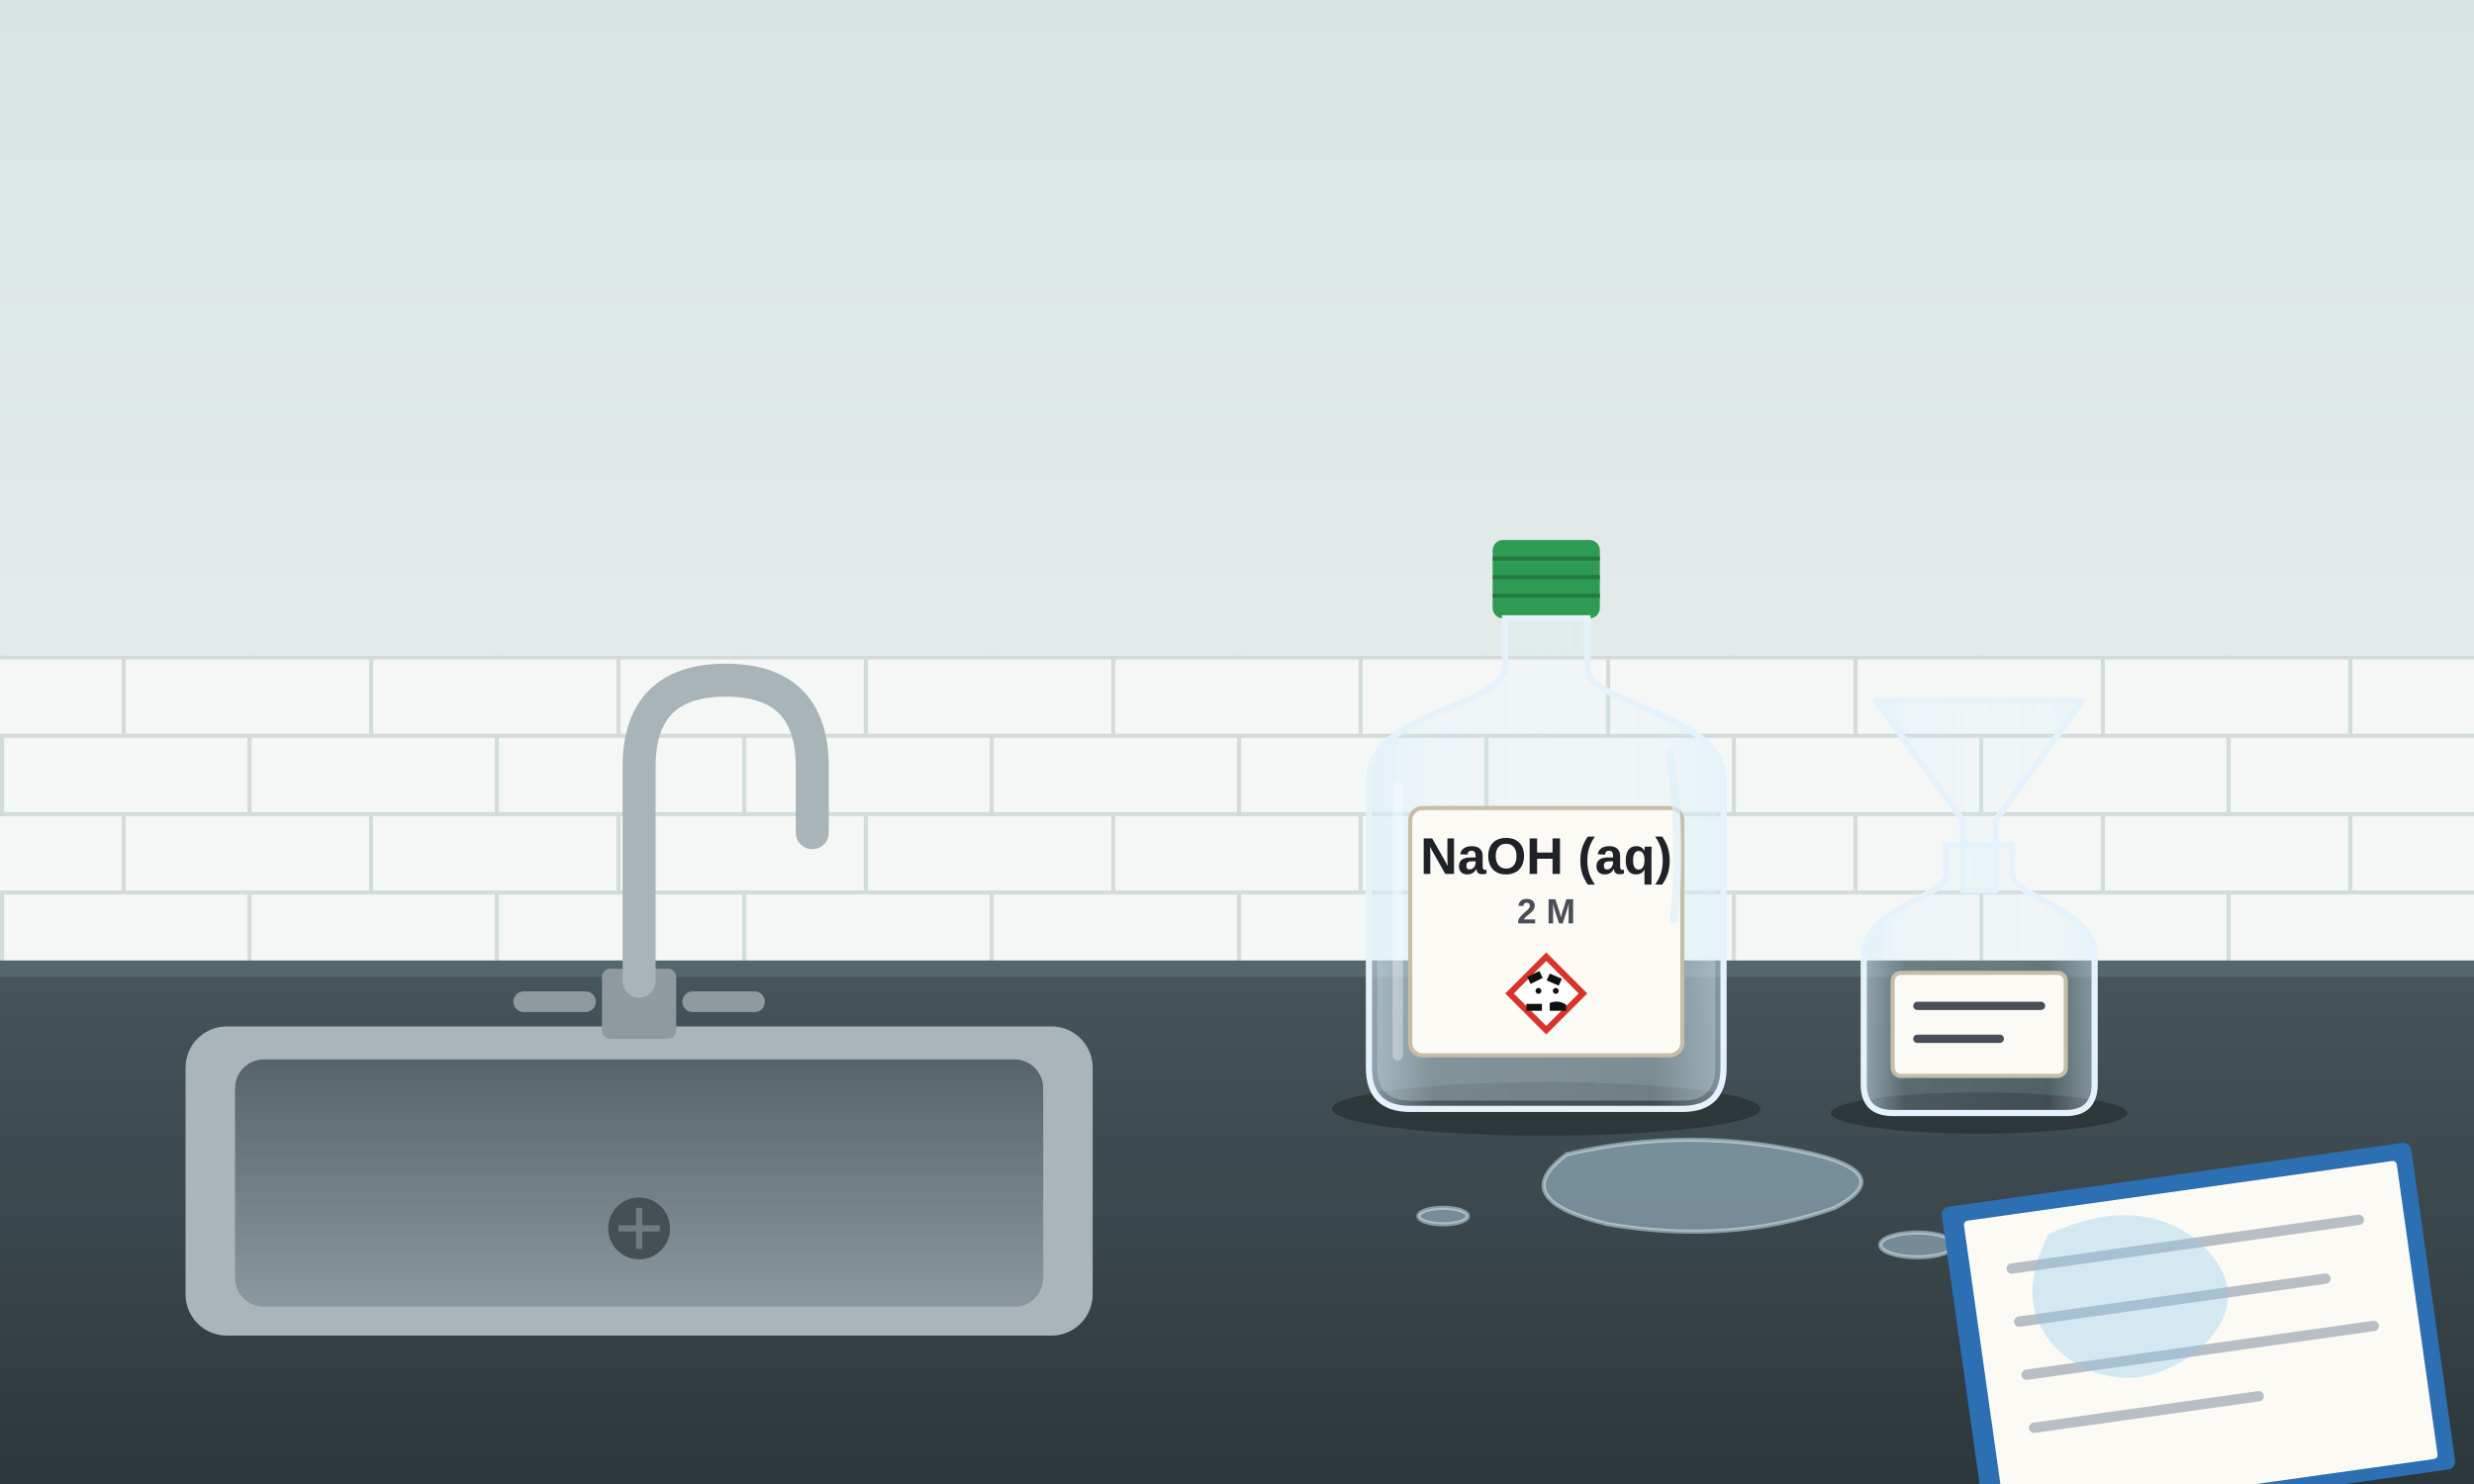
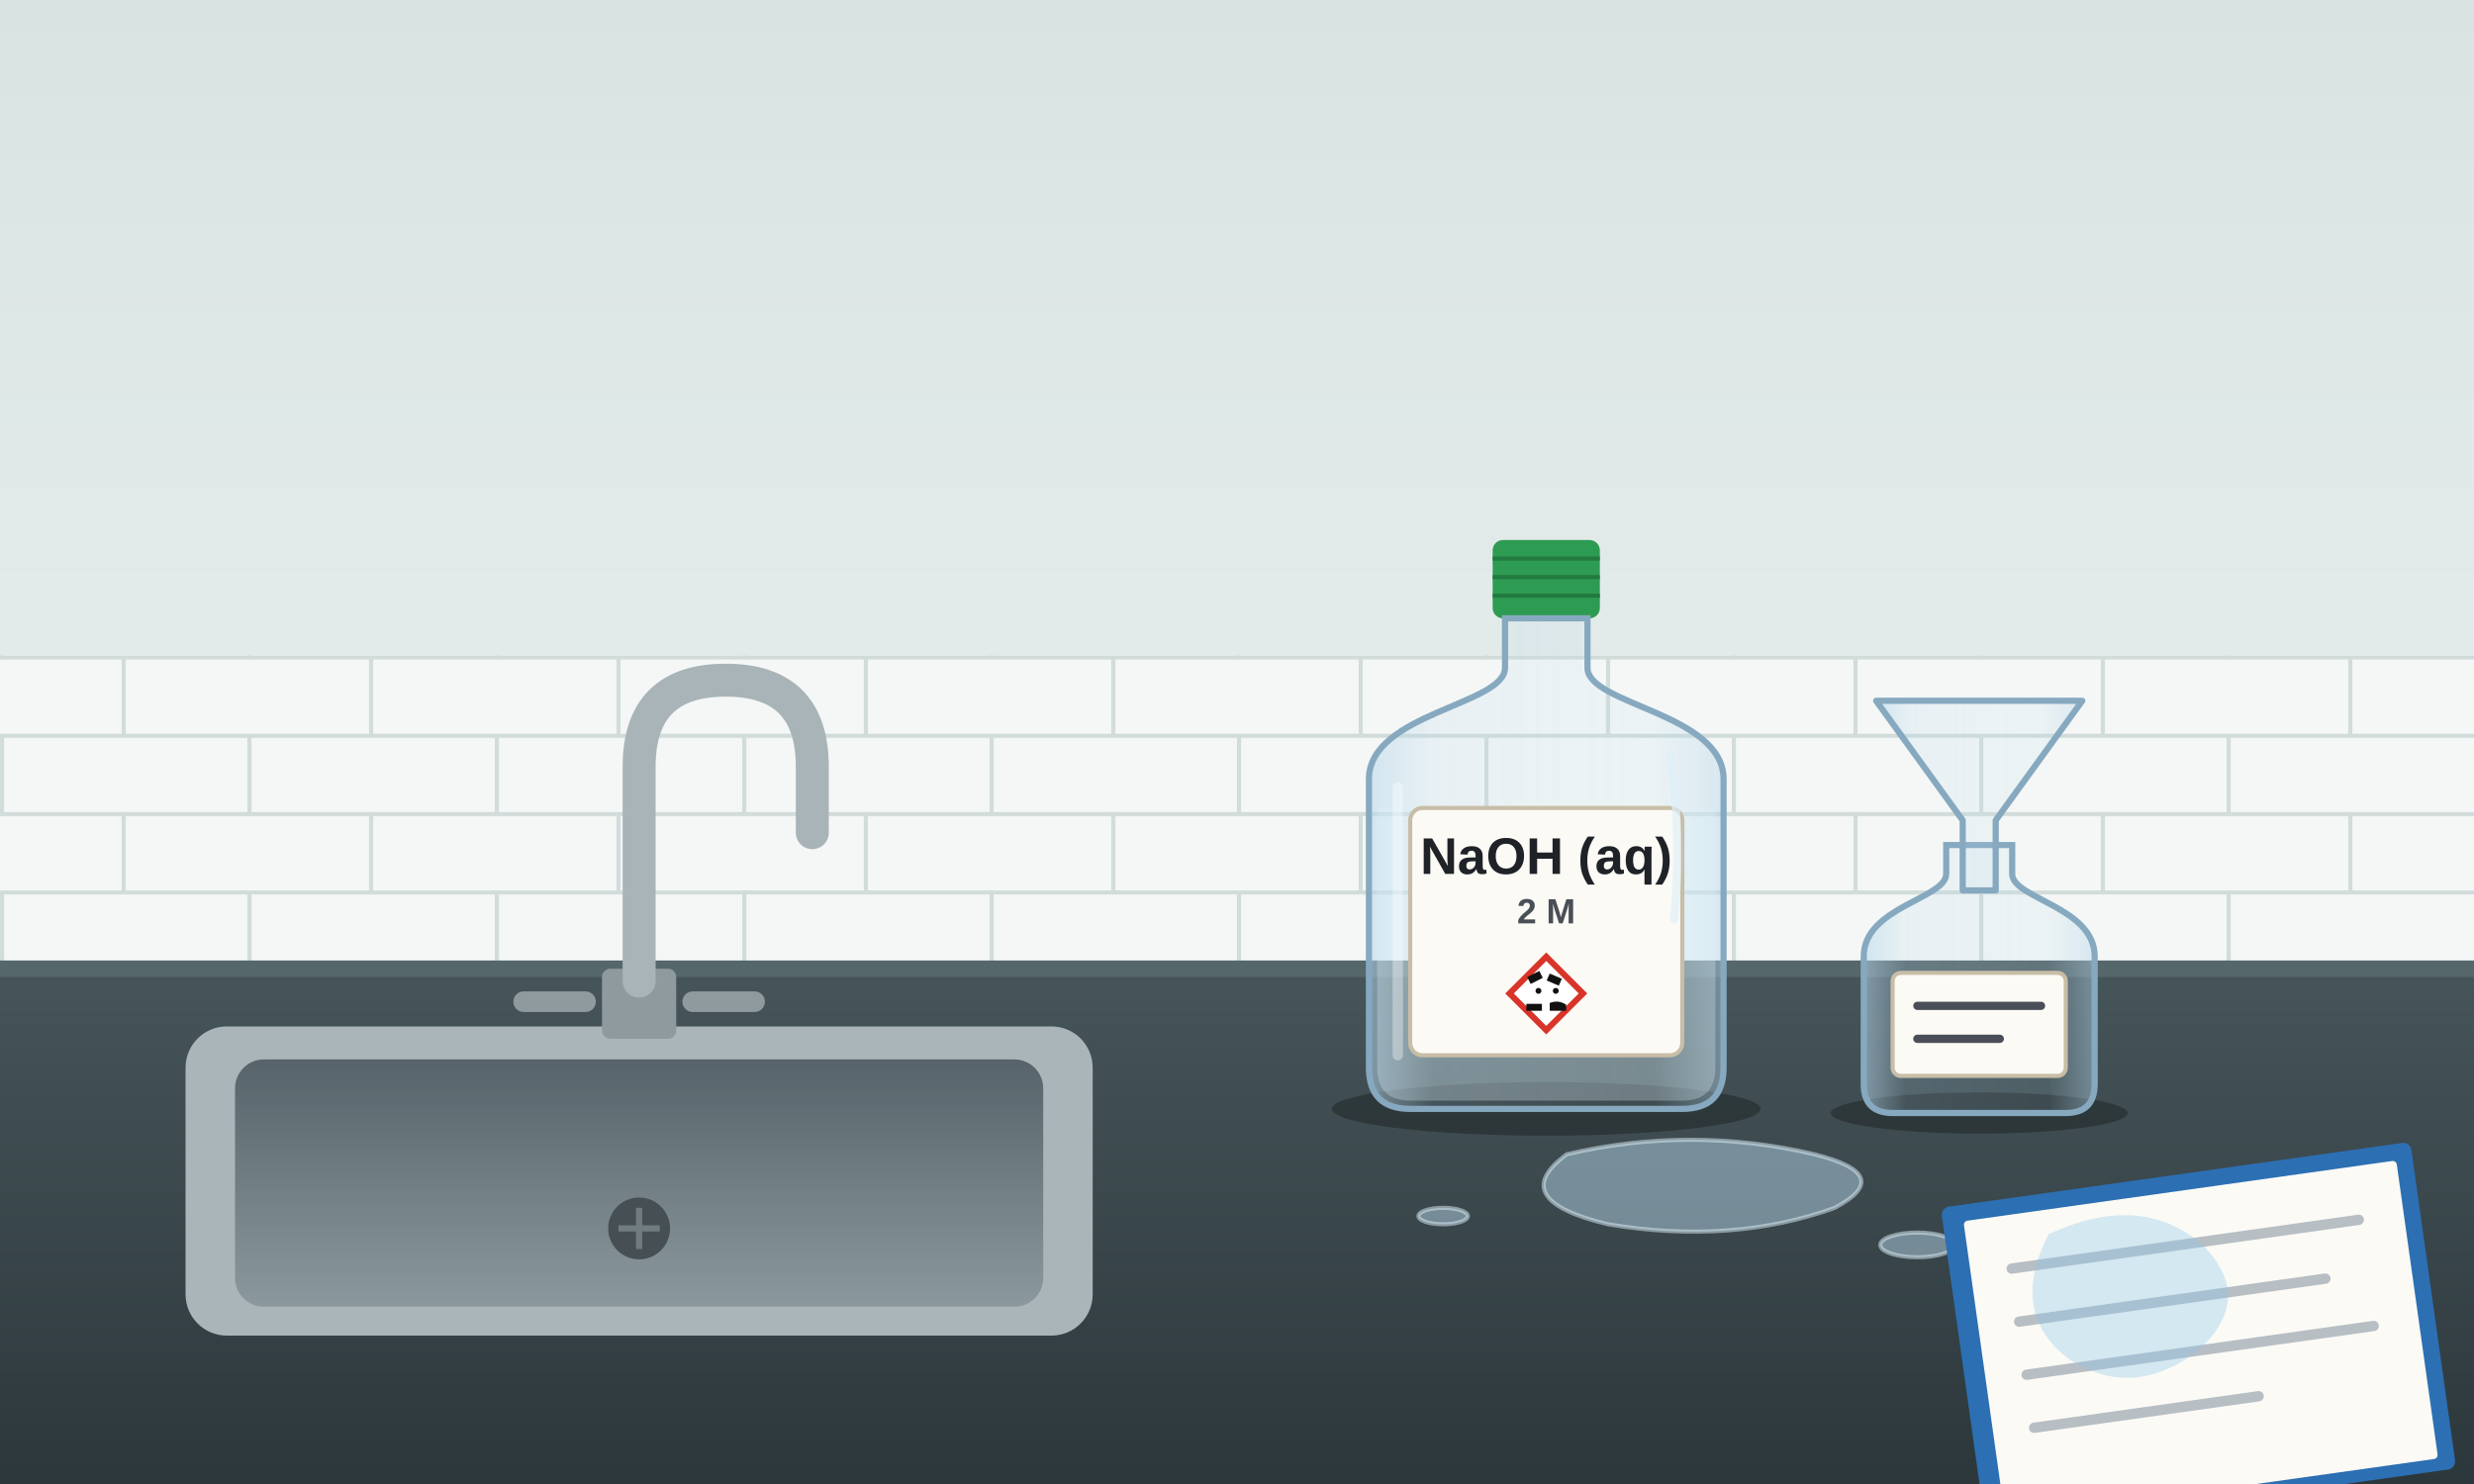
<svg xmlns="http://www.w3.org/2000/svg" width="1200" height="720" viewBox="0 0 1200 720">
  <defs>
    <linearGradient id="vaeg" x1="0" y1="0" x2="0" y2="1">
      <stop offset="0" stop-color="#d9e4e2" />
      <stop offset="1" stop-color="#e8efee" />
    </linearGradient>
    <linearGradient id="bord" x1="0" y1="0" x2="0" y2="1">
      <stop offset="0" stop-color="#46555a" />
      <stop offset="1" stop-color="#2c373b" />
    </linearGradient>
    <linearGradient id="glas" x1="0" y1="0" x2="1" y2="0">
-       <stop offset="0" stop-color="#d4ebfa" stop-opacity="0.55" />
-       <stop offset="0.18" stop-color="#d4ebfa" stop-opacity="0.18" />
-       <stop offset="0.8" stop-color="#d4ebfa" stop-opacity="0.12" />
-       <stop offset="1" stop-color="#d4ebfa" stop-opacity="0.45" />
+       <stop offset="0" stop-color="#b5d6ea" stop-opacity="0.55" />
+       <stop offset="0.18" stop-color="#b5d6ea" stop-opacity="0.18" />
+       <stop offset="0.8" stop-color="#b5d6ea" stop-opacity="0.12" />
+       <stop offset="1" stop-color="#b5d6ea" stop-opacity="0.45" />
    </linearGradient>
    <linearGradient id="kar" x1="0" y1="0" x2="0" y2="1">
      <stop offset="0" stop-color="#56636a" />
      <stop offset="1" stop-color="#8b989d" />
    </linearGradient>
    <pattern id="fliser" width="120" height="76" patternUnits="userSpaceOnUse" y="318">
      <rect width="120" height="76" fill="#f4f7f6" />
      <path d="M0 1 H120 M0 39 H120 M60 0 V38 M1 38 V76" stroke="#d2dddb" stroke-width="2" />
    </pattern>
    <g id="ghs05">
      <rect x="-30" y="-30" width="60" height="60" transform="rotate(45)" fill="#ffffff" stroke="#d8342a" stroke-width="7" />
      <path d="M-22 -19 l14 -7 l4 8 l-14 7 Z M4 -23 l14 6 l-3.5 8 l-14 -6 Z" fill="#111" />
      <circle cx="-9" cy="-3" r="3.4" fill="#111" />
      <circle cx="11" cy="-3" r="3.4" fill="#111" />
      <path d="M-23 12 h18 v8 h-18 Z M4 11 q10 -4 19 2 v7 h-19 Z" fill="#111" />
    </g>
  </defs>
  <rect width="1200" height="470" fill="url(#vaeg)" />
  <rect y="318" width="1200" height="152" fill="url(#fliser)" />
  <rect y="470" width="1200" height="250" fill="url(#bord)" />
  <rect y="466" width="1200" height="8" fill="#56676c" />
  <rect x="90" y="498" width="440" height="150" rx="20" fill="#aab5b9" />
  <rect x="114" y="514" width="392" height="120" rx="14" fill="url(#kar)" />
  <circle cx="310" cy="596" r="15" fill="#454f54" />
  <path d="M300 596 h20 M310 586 v20" stroke="#6f7c80" stroke-width="3" />
  <rect x="292" y="470" width="36" height="34" rx="4" fill="#8e9a9e" />
  <path d="M310 476 V372 Q310 330 352 330 Q394 330 394 372 V404" fill="none" stroke="#a9b4b8" stroke-width="16" stroke-linecap="round" />
  <path d="M254 486 h30 M336 486 h30" stroke="#8e9a9e" stroke-width="10" stroke-linecap="round" />
  <g transform="translate(660 262)">
    <ellipse cx="90" cy="276" rx="104" ry="13" fill="#000" opacity="0.28" />
    <rect x="64" y="0" width="52" height="38" rx="5" fill="#2e9b52" />
    <path d="M64 9 h52 M64 18 h52 M64 27 h52" stroke="#237a40" stroke-width="2" />
-     <path d="M70 38 H110 V62 C110 80 176 84 176 116 V256 Q176 276 156 276 H24 Q4 276 4 256 V116 C4 84 70 80 70 62 Z" fill="url(#glas)" stroke="#e6f2fb" stroke-width="3" />
+     <path d="M70 38 H110 V62 C110 80 176 84 176 116 V256 Q176 276 156 276 H24 Q4 276 4 256 V116 C4 84 70 80 70 62 Z" fill="url(#glas)" stroke="#86a9c0" stroke-width="3" />
    <path d="M8 130 V256 Q8 272 24 272 H156 Q172 272 172 256 V130 Z" fill="#dff0f8" opacity="0.3" />
    <rect x="24" y="130" width="132" height="120" rx="6" fill="#fbfaf5" stroke="#c8bda6" stroke-width="2" />
    <text x="90" y="162" text-anchor="middle" font-family="Segoe UI, Arial, sans-serif" font-size="25" font-weight="700" fill="#1f2328">NaOH (aq)</text>
    <text x="90" y="186" text-anchor="middle" font-family="Segoe UI, Arial, sans-serif" font-size="17" font-weight="600" fill="#4a4f57">2 M</text>
    <use href="#ghs05" transform="translate(90 220) scale(0.42)" />
    <path d="M18 120 V250" stroke="#ffffff" stroke-opacity="0.35" stroke-width="5" stroke-linecap="round" />
    <path d="M150 104 q6 40 2 80" fill="none" stroke="#dff0f8" stroke-opacity="0.7" stroke-width="4" stroke-linecap="round" />
  </g>
  <g transform="translate(900 380)">
    <ellipse cx="60" cy="160" rx="72" ry="10" fill="#000" opacity="0.28" />
-     <path d="M44 30 H76 V44 C76 56 116 60 116 84 V146 Q116 160 102 160 H18 Q4 160 4 146 V84 C4 60 44 56 44 44 Z" fill="url(#glas)" stroke="#e6f2fb" stroke-width="3" />
+     <path d="M44 30 H76 V44 C76 56 116 60 116 84 V146 Q116 160 102 160 H18 Q4 160 4 146 V84 C4 60 44 56 44 44 Z" fill="url(#glas)" stroke="#86a9c0" stroke-width="3" />
    <rect x="18" y="92" width="84" height="50" rx="4" fill="#fbfaf5" stroke="#c8bda6" stroke-width="2" />
    <path d="M30 108 h60 M30 124 h40" stroke="#4a4f57" stroke-width="4" stroke-linecap="round" />
-     <path d="M10 -40 H110 L68 18 V52 H52 V18 Z" fill="url(#glas)" stroke="#e6f2fb" stroke-width="3" stroke-linejoin="round" />
+     <path d="M10 -40 H110 L68 18 V52 H52 V18 Z" fill="url(#glas)" stroke="#86a9c0" stroke-width="3" stroke-linejoin="round" />
  </g>
  <g fill="#bfe3f6" fill-opacity="0.45" stroke="#dff0f8" stroke-opacity="0.5" stroke-width="2">
    <path d="M760 560 q60 -14 120 0 q40 10 10 26 q-50 18 -110 8 q-50 -12 -20 -34 Z" />
    <ellipse cx="930" cy="604" rx="18" ry="6" />
    <ellipse cx="700" cy="590" rx="12" ry="4" />
    <ellipse cx="966" cy="628" rx="10" ry="4" />
  </g>
  <g transform="translate(1060 640) rotate(-8)">
    <rect x="-110" y="-70" width="230" height="160" rx="4" fill="#2c6fb3" />
    <rect x="-100" y="-62" width="212" height="146" rx="2" fill="#fbfaf5" />
    <path d="M-80 -36 h170 M-80 -10 h150 M-80 16 h170 M-80 42 h110" stroke="#b7bec4" stroke-width="5" stroke-linecap="round" />
    <path d="M-60 -50 q46 -14 72 14 q24 30 -8 52 q-36 20 -64 -6 q-24 -26 0 -60 Z" fill="#8cc7ea" fill-opacity="0.35" />
  </g>
</svg>
